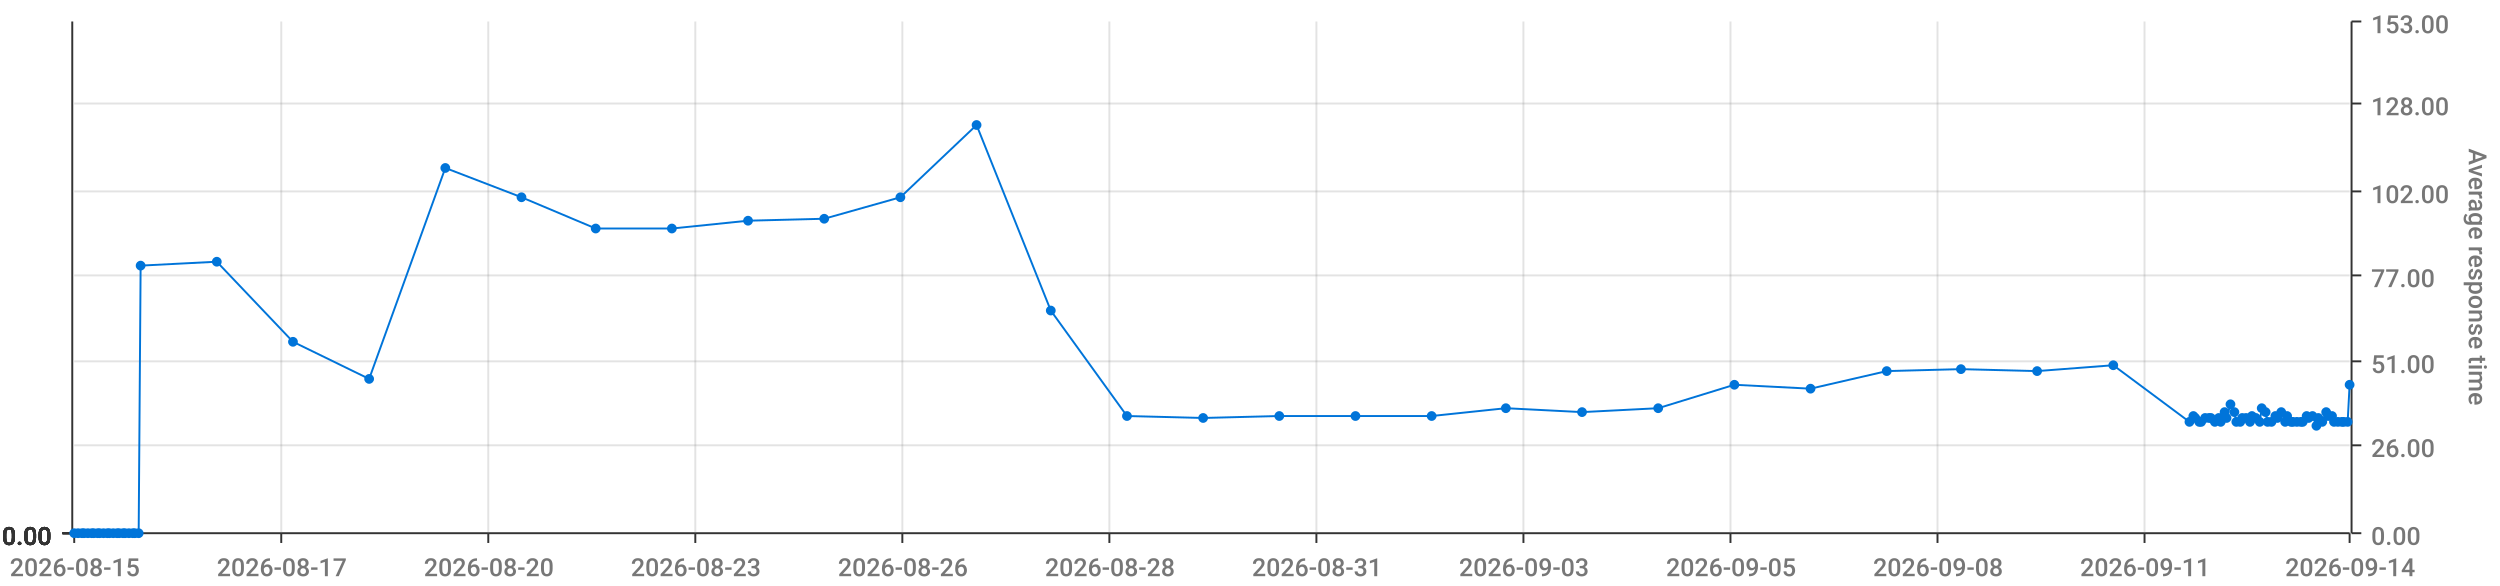
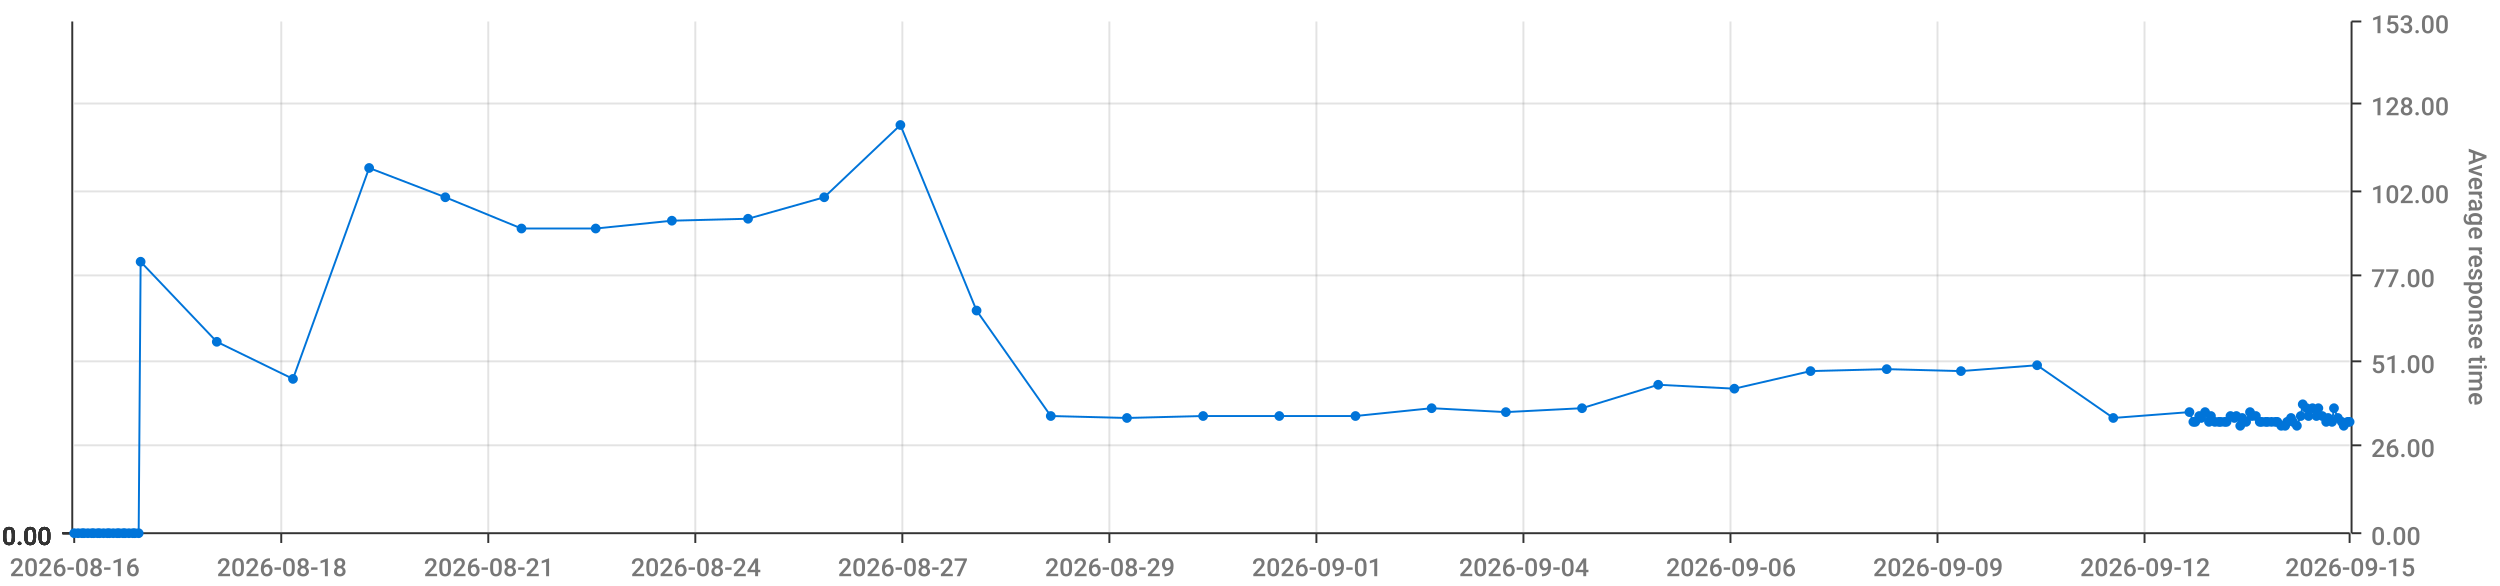
<svg xmlns="http://www.w3.org/2000/svg" viewBox="0 0 1280 300">
  <path d="M 0 0 L 1280 0 L 1280 300 L 0 300 L 0 0" style="stroke-width:0;stroke:rgba(255,255,255,1.0);fill:rgba(255,255,255,0.0)" />
  <path d="M 38 11 L 1203 11 L 1203 273 L 38 273 L 38 11" style="stroke-width:0;stroke:rgba(255,255,255,1.0);fill:rgba(255,255,255,0.0)" />
  <path d="M 38 273 L 1203 273" style="stroke-width:1;stroke:rgba(51,51,51,1.0);fill:rgba(255,255,255,0.0)" />
  <path d="M 38 273 L 38 278" style="stroke-width:1;stroke:rgba(51,51,51,1.0);fill:rgba(255,255,255,0.0)" />
-   <text x="5" y="295" style="stroke-width:0;stroke:none;fill:rgba(119,119,119,1.0);font-size:12.8px;font-family:'Roboto Medium',sans-serif">2026-08-15</text>
+   <text x="5" y="295" style="stroke-width:0;stroke:none;fill:rgba(119,119,119,1.0);font-size:12.8px;font-family:'Roboto Medium',sans-serif">2026-08-16</text>
  <path d="M 144 273 L 144 278" style="stroke-width:1;stroke:rgba(51,51,51,1.0);fill:rgba(255,255,255,0.0)" />
-   <text x="111" y="295" style="stroke-width:0;stroke:none;fill:rgba(119,119,119,1.0);font-size:12.8px;font-family:'Roboto Medium',sans-serif">2026-08-17</text>
+   <text x="111" y="295" style="stroke-width:0;stroke:none;fill:rgba(119,119,119,1.0);font-size:12.8px;font-family:'Roboto Medium',sans-serif">2026-08-18</text>
  <path d="M 250 273 L 250 278" style="stroke-width:1;stroke:rgba(51,51,51,1.0);fill:rgba(255,255,255,0.0)" />
-   <text x="217" y="295" style="stroke-width:0;stroke:none;fill:rgba(119,119,119,1.0);font-size:12.8px;font-family:'Roboto Medium',sans-serif">2026-08-20</text>
+   <text x="217" y="295" style="stroke-width:0;stroke:none;fill:rgba(119,119,119,1.0);font-size:12.8px;font-family:'Roboto Medium',sans-serif">2026-08-21</text>
  <path d="M 356 273 L 356 278" style="stroke-width:1;stroke:rgba(51,51,51,1.0);fill:rgba(255,255,255,0.0)" />
-   <text x="323" y="295" style="stroke-width:0;stroke:none;fill:rgba(119,119,119,1.0);font-size:12.8px;font-family:'Roboto Medium',sans-serif">2026-08-23</text>
+   <text x="323" y="295" style="stroke-width:0;stroke:none;fill:rgba(119,119,119,1.0);font-size:12.8px;font-family:'Roboto Medium',sans-serif">2026-08-24</text>
  <path d="M 462 273 L 462 278" style="stroke-width:1;stroke:rgba(51,51,51,1.0);fill:rgba(255,255,255,0.0)" />
-   <text x="429" y="295" style="stroke-width:0;stroke:none;fill:rgba(119,119,119,1.0);font-size:12.8px;font-family:'Roboto Medium',sans-serif">2026-08-26</text>
+   <text x="429" y="295" style="stroke-width:0;stroke:none;fill:rgba(119,119,119,1.0);font-size:12.8px;font-family:'Roboto Medium',sans-serif">2026-08-27</text>
  <path d="M 568 273 L 568 278" style="stroke-width:1;stroke:rgba(51,51,51,1.0);fill:rgba(255,255,255,0.0)" />
-   <text x="535" y="295" style="stroke-width:0;stroke:none;fill:rgba(119,119,119,1.0);font-size:12.8px;font-family:'Roboto Medium',sans-serif">2026-08-28</text>
+   <text x="535" y="295" style="stroke-width:0;stroke:none;fill:rgba(119,119,119,1.0);font-size:12.8px;font-family:'Roboto Medium',sans-serif">2026-08-29</text>
  <path d="M 674 273 L 674 278" style="stroke-width:1;stroke:rgba(51,51,51,1.0);fill:rgba(255,255,255,0.0)" />
-   <text x="641" y="295" style="stroke-width:0;stroke:none;fill:rgba(119,119,119,1.0);font-size:12.8px;font-family:'Roboto Medium',sans-serif">2026-08-31</text>
+   <text x="641" y="295" style="stroke-width:0;stroke:none;fill:rgba(119,119,119,1.0);font-size:12.8px;font-family:'Roboto Medium',sans-serif">2026-09-01</text>
  <path d="M 780 273 L 780 278" style="stroke-width:1;stroke:rgba(51,51,51,1.0);fill:rgba(255,255,255,0.0)" />
-   <text x="747" y="295" style="stroke-width:0;stroke:none;fill:rgba(119,119,119,1.0);font-size:12.8px;font-family:'Roboto Medium',sans-serif">2026-09-03</text>
+   <text x="747" y="295" style="stroke-width:0;stroke:none;fill:rgba(119,119,119,1.0);font-size:12.8px;font-family:'Roboto Medium',sans-serif">2026-09-04</text>
  <path d="M 886 273 L 886 278" style="stroke-width:1;stroke:rgba(51,51,51,1.0);fill:rgba(255,255,255,0.0)" />
-   <text x="853" y="295" style="stroke-width:0;stroke:none;fill:rgba(119,119,119,1.0);font-size:12.8px;font-family:'Roboto Medium',sans-serif">2026-09-05</text>
+   <text x="853" y="295" style="stroke-width:0;stroke:none;fill:rgba(119,119,119,1.0);font-size:12.8px;font-family:'Roboto Medium',sans-serif">2026-09-06</text>
  <path d="M 992 273 L 992 278" style="stroke-width:1;stroke:rgba(51,51,51,1.0);fill:rgba(255,255,255,0.0)" />
-   <text x="959" y="295" style="stroke-width:0;stroke:none;fill:rgba(119,119,119,1.0);font-size:12.8px;font-family:'Roboto Medium',sans-serif">2026-09-08</text>
+   <text x="959" y="295" style="stroke-width:0;stroke:none;fill:rgba(119,119,119,1.0);font-size:12.8px;font-family:'Roboto Medium',sans-serif">2026-09-09</text>
  <path d="M 1098 273 L 1098 278" style="stroke-width:1;stroke:rgba(51,51,51,1.0);fill:rgba(255,255,255,0.0)" />
-   <text x="1065" y="295" style="stroke-width:0;stroke:none;fill:rgba(119,119,119,1.0);font-size:12.8px;font-family:'Roboto Medium',sans-serif">2026-09-11</text>
+   <text x="1065" y="295" style="stroke-width:0;stroke:none;fill:rgba(119,119,119,1.0);font-size:12.8px;font-family:'Roboto Medium',sans-serif">2026-09-12</text>
  <path d="M 1203 273 L 1203 278" style="stroke-width:1;stroke:rgba(51,51,51,1.0);fill:rgba(255,255,255,0.0)" />
-   <text x="1170" y="295" style="stroke-width:0;stroke:none;fill:rgba(119,119,119,1.0);font-size:12.8px;font-family:'Roboto Medium',sans-serif">2026-09-14</text>
+   <text x="1170" y="295" style="stroke-width:0;stroke:none;fill:rgba(119,119,119,1.0);font-size:12.8px;font-family:'Roboto Medium',sans-serif">2026-09-15</text>
  <path d="M 144 273 L 144 11" style="stroke-width:1;stroke:rgba(119,119,119,0.2);fill:none" />
  <path d="M 250 273 L 250 11" style="stroke-width:1;stroke:rgba(119,119,119,0.2);fill:none" />
  <path d="M 356 273 L 356 11" style="stroke-width:1;stroke:rgba(119,119,119,0.2);fill:none" />
  <path d="M 462 273 L 462 11" style="stroke-width:1;stroke:rgba(119,119,119,0.2);fill:none" />
  <path d="M 568 273 L 568 11" style="stroke-width:1;stroke:rgba(119,119,119,0.2);fill:none" />
  <path d="M 674 273 L 674 11" style="stroke-width:1;stroke:rgba(119,119,119,0.2);fill:none" />
  <path d="M 780 273 L 780 11" style="stroke-width:1;stroke:rgba(119,119,119,0.2);fill:none" />
  <path d="M 886 273 L 886 11" style="stroke-width:1;stroke:rgba(119,119,119,0.2);fill:none" />
  <path d="M 992 273 L 992 11" style="stroke-width:1;stroke:rgba(119,119,119,0.2);fill:none" />
  <path d="M 1098 273 L 1098 11" style="stroke-width:1;stroke:rgba(119,119,119,0.2);fill:none" />
  <path d="M 1204 273 L 1204 11" style="stroke-width:1;stroke:rgba(51,51,51,1.0);fill:rgba(255,255,255,0.0)" />
  <path d="M 1204 273 L 1209 273" style="stroke-width:1;stroke:rgba(51,51,51,1.0);fill:rgba(255,255,255,0.0)" />
  <text x="1214" y="279" style="stroke-width:0;stroke:none;fill:rgba(119,119,119,1.0);font-size:12.8px;font-family:'Roboto Medium',sans-serif">0.00</text>
  <path d="M 1204 228 L 1209 228" style="stroke-width:1;stroke:rgba(51,51,51,1.0);fill:rgba(255,255,255,0.0)" />
  <text x="1214" y="234" style="stroke-width:0;stroke:none;fill:rgba(119,119,119,1.0);font-size:12.8px;font-family:'Roboto Medium',sans-serif">26.00</text>
  <path d="M 1204 185 L 1209 185" style="stroke-width:1;stroke:rgba(51,51,51,1.0);fill:rgba(255,255,255,0.0)" />
  <text x="1214" y="191" style="stroke-width:0;stroke:none;fill:rgba(119,119,119,1.0);font-size:12.8px;font-family:'Roboto Medium',sans-serif">51.00</text>
  <path d="M 1204 141 L 1209 141" style="stroke-width:1;stroke:rgba(51,51,51,1.0);fill:rgba(255,255,255,0.0)" />
  <text x="1214" y="147" style="stroke-width:0;stroke:none;fill:rgba(119,119,119,1.0);font-size:12.8px;font-family:'Roboto Medium',sans-serif">77.00</text>
  <path d="M 1204 98 L 1209 98" style="stroke-width:1;stroke:rgba(51,51,51,1.0);fill:rgba(255,255,255,0.0)" />
  <text x="1214" y="104" style="stroke-width:0;stroke:none;fill:rgba(119,119,119,1.0);font-size:12.8px;font-family:'Roboto Medium',sans-serif">102.00</text>
  <path d="M 1204 53 L 1209 53" style="stroke-width:1;stroke:rgba(51,51,51,1.0);fill:rgba(255,255,255,0.0)" />
  <text x="1214" y="59" style="stroke-width:0;stroke:none;fill:rgba(119,119,119,1.0);font-size:12.8px;font-family:'Roboto Medium',sans-serif">128.00</text>
  <path d="M 1204 11 L 1209 11" style="stroke-width:1;stroke:rgba(51,51,51,1.0);fill:rgba(255,255,255,0.0)" />
  <text x="1214" y="17" style="stroke-width:0;stroke:none;fill:rgba(119,119,119,1.0);font-size:12.8px;font-family:'Roboto Medium',sans-serif">153.00</text>
  <text x="1264" y="76" style="stroke-width:0;stroke:none;fill:rgba(119,119,119,1.0);font-size:12.8px;font-family:'Roboto Medium',sans-serif" transform="rotate(90.00,1264,76)">Average response time</text>
  <path d="M 38 273 L 1203 273" style="stroke-width:0;stroke:rgba(255,255,255,0.0);fill:none" />
  <path d="M 38 228 L 1203 228" style="stroke-width:1;stroke:rgba(119,119,119,0.2);fill:none" />
  <path d="M 38 185 L 1203 185" style="stroke-width:1;stroke:rgba(119,119,119,0.2);fill:none" />
  <path d="M 38 141 L 1203 141" style="stroke-width:1;stroke:rgba(119,119,119,0.2);fill:none" />
  <path d="M 38 98 L 1203 98" style="stroke-width:1;stroke:rgba(119,119,119,0.2);fill:none" />
  <path d="M 38 53 L 1203 53" style="stroke-width:1;stroke:rgba(119,119,119,0.2);fill:none" />
  <path d="M 37 273 L 37 11" style="stroke-width:1;stroke:rgba(51,51,51,1.0);fill:rgba(255,255,255,0.0)" />
  <path d="M 37 273 L 32 273" style="stroke-width:1;stroke:rgba(51,51,51,1.0);fill:rgba(255,255,255,0.0)" />
  <text x="1" y="279" style="stroke-width:0;stroke:none;fill:rgba(51,51,51,1.0);font-size:12.8px;font-family:'Roboto Medium',sans-serif">0.00</text>
  <path d="M 37 273 L 32 273" style="stroke-width:1;stroke:rgba(51,51,51,1.0);fill:rgba(255,255,255,0.0)" />
  <text x="1" y="279" style="stroke-width:0;stroke:none;fill:rgba(51,51,51,1.0);font-size:12.8px;font-family:'Roboto Medium',sans-serif">0.00</text>
  <path d="M 37 273 L 32 273" style="stroke-width:1;stroke:rgba(51,51,51,1.0);fill:rgba(255,255,255,0.0)" />
  <text x="1" y="279" style="stroke-width:0;stroke:none;fill:rgba(51,51,51,1.0);font-size:12.8px;font-family:'Roboto Medium',sans-serif">0.00</text>
  <path d="M 37 273 L 32 273" style="stroke-width:1;stroke:rgba(51,51,51,1.0);fill:rgba(255,255,255,0.0)" />
  <text x="1" y="279" style="stroke-width:0;stroke:none;fill:rgba(51,51,51,1.0);font-size:12.8px;font-family:'Roboto Medium',sans-serif">0.00</text>
  <path d="M 37 273 L 32 273" style="stroke-width:1;stroke:rgba(51,51,51,1.0);fill:rgba(255,255,255,0.0)" />
  <text x="1" y="279" style="stroke-width:0;stroke:none;fill:rgba(51,51,51,1.0);font-size:12.8px;font-family:'Roboto Medium',sans-serif">0.00</text>
  <path d="M 37 273 L 32 273" style="stroke-width:1;stroke:rgba(51,51,51,1.0);fill:rgba(255,255,255,0.0)" />
  <text x="1" y="279" style="stroke-width:0;stroke:none;fill:rgba(51,51,51,1.0);font-size:12.8px;font-family:'Roboto Medium',sans-serif">0.00</text>
  <path d="M 37 273 L 32 273" style="stroke-width:1;stroke:rgba(51,51,51,1.0);fill:rgba(255,255,255,0.0)" />
  <text x="1" y="279" style="stroke-width:0;stroke:none;fill:rgba(51,51,51,1.0);font-size:12.8px;font-family:'Roboto Medium',sans-serif">0.00</text>
  <path d="M 38 273 L 1203 273" style="stroke-width:0;stroke:rgba(255,255,255,0.0);fill:none" />
  <path d="M 38 273 L 1203 273" style="stroke-width:0;stroke:rgba(255,255,255,0.0);fill:none" />
  <path d="M 38 273 L 1203 273" style="stroke-width:0;stroke:rgba(255,255,255,0.0);fill:none" />
  <path d="M 38 273 L 1203 273" style="stroke-width:0;stroke:rgba(255,255,255,0.0);fill:none" />
  <path d="M 38 273 L 1203 273" style="stroke-width:0;stroke:rgba(255,255,255,0.0);fill:none" />
  <path d="M 38 273 L 1203 273" style="stroke-width:0;stroke:rgba(255,255,255,0.0);fill:none" />
-   <path d="M 38 273 L 40 273 L 42 273 L 43 273 L 45 273 L 47 273 L 48 273 L 50 273 L 51 273 L 53 273 L 55 273 L 56 273 L 58 273 L 60 273 L 61 273 L 63 273 L 64 273 L 66 273 L 68 273 L 69 273 L 71 273 L 72 136 L 111 134 L 150 175 L 189 194 L 228 86 L 267 101 L 305 117 L 344 117 L 383 113 L 422 112 L 461 101 L 500 64 L 538 159 L 577 213 L 616 214 L 655 213 L 694 213 L 733 213 L 771 209 L 810 211 L 849 209 L 888 197 L 927 199 L 966 190 L 1004 189 L 1043 190 L 1082 187 L 1121 216 L 1123 213 L 1124 214 L 1126 216 L 1127 216 L 1129 214 L 1131 214 L 1132 214 L 1134 216 L 1136 214 L 1137 216 L 1139 211 L 1140 214 L 1142 207 L 1144 211 L 1145 216 L 1147 216 L 1148 214 L 1150 214 L 1152 216 L 1153 213 L 1155 214 L 1157 216 L 1158 209 L 1160 211 L 1161 216 L 1163 216 L 1165 213 L 1166 214 L 1168 211 L 1170 216 L 1171 213 L 1173 216 L 1174 216 L 1176 216 L 1178 216 L 1179 216 L 1181 213 L 1182 214 L 1184 213 L 1186 218 L 1187 214 L 1189 216 L 1191 211 L 1192 213 L 1194 213 L 1195 216 L 1197 216 L 1199 216 L 1200 216 L 1202 216 L 1203 197" style="stroke-width:1;stroke:rgba(0,116,217,1.0);fill:rgba(255,255,255,0.0)" />
+   <path d="M 38 273 L 40 273 L 42 273 L 43 273 L 45 273 L 47 273 L 48 273 L 50 273 L 51 273 L 53 273 L 55 273 L 56 273 L 58 273 L 60 273 L 61 273 L 63 273 L 64 273 L 66 273 L 68 273 L 69 273 L 71 273 L 72 134 L 111 175 L 150 194 L 189 86 L 228 101 L 267 117 L 305 117 L 344 113 L 383 112 L 422 101 L 461 64 L 500 159 L 538 213 L 577 214 L 616 213 L 655 213 L 694 213 L 733 209 L 771 211 L 810 209 L 849 197 L 888 199 L 927 190 L 966 189 L 1004 190 L 1043 187 L 1082 214 L 1121 211 L 1123 216 L 1124 216 L 1126 213 L 1127 214 L 1129 211 L 1131 216 L 1132 213 L 1134 216 L 1136 216 L 1137 216 L 1139 216 L 1140 216 L 1142 213 L 1144 214 L 1145 213 L 1147 218 L 1148 214 L 1150 216 L 1152 211 L 1153 213 L 1155 213 L 1157 216 L 1158 216 L 1160 216 L 1161 216 L 1163 216 L 1165 216 L 1166 216 L 1168 218 L 1170 218 L 1171 216 L 1173 214 L 1174 216 L 1176 218 L 1178 213 L 1179 207 L 1181 209 L 1182 213 L 1184 209 L 1186 213 L 1187 209 L 1189 213 L 1191 216 L 1192 214 L 1194 216 L 1195 209 L 1197 214 L 1199 216 L 1200 218 L 1202 216 L 1203 216" style="stroke-width:1;stroke:rgba(0,116,217,1.0);fill:rgba(255,255,255,0.0)" />
  <circle cx="38" cy="273" r="2" style="stroke-width:1;stroke:rgba(0,116,217,1.0);fill:rgba(0,116,217,1.0)" />
  <path d="" style="stroke-width:1;stroke:rgba(0,116,217,1.0);fill:rgba(0,116,217,1.0)" />
  <circle cx="40" cy="273" r="2" style="stroke-width:1;stroke:rgba(0,116,217,1.0);fill:rgba(0,116,217,1.0)" />
  <path d="" style="stroke-width:1;stroke:rgba(0,116,217,1.0);fill:rgba(0,116,217,1.0)" />
  <circle cx="42" cy="273" r="2" style="stroke-width:1;stroke:rgba(0,116,217,1.0);fill:rgba(0,116,217,1.0)" />
  <path d="" style="stroke-width:1;stroke:rgba(0,116,217,1.0);fill:rgba(0,116,217,1.0)" />
  <circle cx="43" cy="273" r="2" style="stroke-width:1;stroke:rgba(0,116,217,1.0);fill:rgba(0,116,217,1.0)" />
  <path d="" style="stroke-width:1;stroke:rgba(0,116,217,1.0);fill:rgba(0,116,217,1.0)" />
  <circle cx="45" cy="273" r="2" style="stroke-width:1;stroke:rgba(0,116,217,1.0);fill:rgba(0,116,217,1.0)" />
  <path d="" style="stroke-width:1;stroke:rgba(0,116,217,1.0);fill:rgba(0,116,217,1.0)" />
  <circle cx="47" cy="273" r="2" style="stroke-width:1;stroke:rgba(0,116,217,1.0);fill:rgba(0,116,217,1.0)" />
  <path d="" style="stroke-width:1;stroke:rgba(0,116,217,1.0);fill:rgba(0,116,217,1.0)" />
  <circle cx="48" cy="273" r="2" style="stroke-width:1;stroke:rgba(0,116,217,1.0);fill:rgba(0,116,217,1.0)" />
  <path d="" style="stroke-width:1;stroke:rgba(0,116,217,1.0);fill:rgba(0,116,217,1.0)" />
  <circle cx="50" cy="273" r="2" style="stroke-width:1;stroke:rgba(0,116,217,1.0);fill:rgba(0,116,217,1.0)" />
  <path d="" style="stroke-width:1;stroke:rgba(0,116,217,1.0);fill:rgba(0,116,217,1.0)" />
  <circle cx="51" cy="273" r="2" style="stroke-width:1;stroke:rgba(0,116,217,1.0);fill:rgba(0,116,217,1.0)" />
  <path d="" style="stroke-width:1;stroke:rgba(0,116,217,1.0);fill:rgba(0,116,217,1.0)" />
  <circle cx="53" cy="273" r="2" style="stroke-width:1;stroke:rgba(0,116,217,1.0);fill:rgba(0,116,217,1.0)" />
  <path d="" style="stroke-width:1;stroke:rgba(0,116,217,1.0);fill:rgba(0,116,217,1.0)" />
  <circle cx="55" cy="273" r="2" style="stroke-width:1;stroke:rgba(0,116,217,1.0);fill:rgba(0,116,217,1.0)" />
  <path d="" style="stroke-width:1;stroke:rgba(0,116,217,1.0);fill:rgba(0,116,217,1.0)" />
  <circle cx="56" cy="273" r="2" style="stroke-width:1;stroke:rgba(0,116,217,1.0);fill:rgba(0,116,217,1.0)" />
  <path d="" style="stroke-width:1;stroke:rgba(0,116,217,1.0);fill:rgba(0,116,217,1.0)" />
  <circle cx="58" cy="273" r="2" style="stroke-width:1;stroke:rgba(0,116,217,1.0);fill:rgba(0,116,217,1.0)" />
  <path d="" style="stroke-width:1;stroke:rgba(0,116,217,1.0);fill:rgba(0,116,217,1.0)" />
  <circle cx="60" cy="273" r="2" style="stroke-width:1;stroke:rgba(0,116,217,1.0);fill:rgba(0,116,217,1.0)" />
  <path d="" style="stroke-width:1;stroke:rgba(0,116,217,1.0);fill:rgba(0,116,217,1.0)" />
  <circle cx="61" cy="273" r="2" style="stroke-width:1;stroke:rgba(0,116,217,1.0);fill:rgba(0,116,217,1.0)" />
  <path d="" style="stroke-width:1;stroke:rgba(0,116,217,1.0);fill:rgba(0,116,217,1.0)" />
  <circle cx="63" cy="273" r="2" style="stroke-width:1;stroke:rgba(0,116,217,1.0);fill:rgba(0,116,217,1.0)" />
  <path d="" style="stroke-width:1;stroke:rgba(0,116,217,1.0);fill:rgba(0,116,217,1.0)" />
  <circle cx="64" cy="273" r="2" style="stroke-width:1;stroke:rgba(0,116,217,1.0);fill:rgba(0,116,217,1.0)" />
  <path d="" style="stroke-width:1;stroke:rgba(0,116,217,1.0);fill:rgba(0,116,217,1.0)" />
  <circle cx="66" cy="273" r="2" style="stroke-width:1;stroke:rgba(0,116,217,1.0);fill:rgba(0,116,217,1.0)" />
  <path d="" style="stroke-width:1;stroke:rgba(0,116,217,1.0);fill:rgba(0,116,217,1.0)" />
  <circle cx="68" cy="273" r="2" style="stroke-width:1;stroke:rgba(0,116,217,1.0);fill:rgba(0,116,217,1.0)" />
  <path d="" style="stroke-width:1;stroke:rgba(0,116,217,1.0);fill:rgba(0,116,217,1.0)" />
  <circle cx="69" cy="273" r="2" style="stroke-width:1;stroke:rgba(0,116,217,1.0);fill:rgba(0,116,217,1.0)" />
  <path d="" style="stroke-width:1;stroke:rgba(0,116,217,1.0);fill:rgba(0,116,217,1.0)" />
  <circle cx="71" cy="273" r="2" style="stroke-width:1;stroke:rgba(0,116,217,1.0);fill:rgba(0,116,217,1.0)" />
  <path d="" style="stroke-width:1;stroke:rgba(0,116,217,1.0);fill:rgba(0,116,217,1.0)" />
-   <circle cx="72" cy="136" r="2" style="stroke-width:1;stroke:rgba(0,116,217,1.0);fill:rgba(0,116,217,1.0)" />
-   <path d="" style="stroke-width:1;stroke:rgba(0,116,217,1.0);fill:rgba(0,116,217,1.0)" />
-   <circle cx="111" cy="134" r="2" style="stroke-width:1;stroke:rgba(0,116,217,1.0);fill:rgba(0,116,217,1.0)" />
-   <path d="" style="stroke-width:1;stroke:rgba(0,116,217,1.0);fill:rgba(0,116,217,1.0)" />
-   <circle cx="150" cy="175" r="2" style="stroke-width:1;stroke:rgba(0,116,217,1.0);fill:rgba(0,116,217,1.0)" />
-   <path d="" style="stroke-width:1;stroke:rgba(0,116,217,1.0);fill:rgba(0,116,217,1.0)" />
-   <circle cx="189" cy="194" r="2" style="stroke-width:1;stroke:rgba(0,116,217,1.0);fill:rgba(0,116,217,1.0)" />
-   <path d="" style="stroke-width:1;stroke:rgba(0,116,217,1.0);fill:rgba(0,116,217,1.0)" />
-   <circle cx="228" cy="86" r="2" style="stroke-width:1;stroke:rgba(0,116,217,1.0);fill:rgba(0,116,217,1.0)" />
-   <path d="" style="stroke-width:1;stroke:rgba(0,116,217,1.0);fill:rgba(0,116,217,1.0)" />
-   <circle cx="267" cy="101" r="2" style="stroke-width:1;stroke:rgba(0,116,217,1.0);fill:rgba(0,116,217,1.0)" />
+   <circle cx="72" cy="134" r="2" style="stroke-width:1;stroke:rgba(0,116,217,1.0);fill:rgba(0,116,217,1.0)" />
+   <path d="" style="stroke-width:1;stroke:rgba(0,116,217,1.0);fill:rgba(0,116,217,1.0)" />
+   <circle cx="111" cy="175" r="2" style="stroke-width:1;stroke:rgba(0,116,217,1.0);fill:rgba(0,116,217,1.0)" />
+   <path d="" style="stroke-width:1;stroke:rgba(0,116,217,1.0);fill:rgba(0,116,217,1.0)" />
+   <circle cx="150" cy="194" r="2" style="stroke-width:1;stroke:rgba(0,116,217,1.0);fill:rgba(0,116,217,1.0)" />
+   <path d="" style="stroke-width:1;stroke:rgba(0,116,217,1.0);fill:rgba(0,116,217,1.0)" />
+   <circle cx="189" cy="86" r="2" style="stroke-width:1;stroke:rgba(0,116,217,1.0);fill:rgba(0,116,217,1.0)" />
+   <path d="" style="stroke-width:1;stroke:rgba(0,116,217,1.0);fill:rgba(0,116,217,1.0)" />
+   <circle cx="228" cy="101" r="2" style="stroke-width:1;stroke:rgba(0,116,217,1.0);fill:rgba(0,116,217,1.0)" />
+   <path d="" style="stroke-width:1;stroke:rgba(0,116,217,1.0);fill:rgba(0,116,217,1.0)" />
+   <circle cx="267" cy="117" r="2" style="stroke-width:1;stroke:rgba(0,116,217,1.0);fill:rgba(0,116,217,1.0)" />
  <path d="" style="stroke-width:1;stroke:rgba(0,116,217,1.0);fill:rgba(0,116,217,1.0)" />
  <circle cx="305" cy="117" r="2" style="stroke-width:1;stroke:rgba(0,116,217,1.0);fill:rgba(0,116,217,1.0)" />
  <path d="" style="stroke-width:1;stroke:rgba(0,116,217,1.0);fill:rgba(0,116,217,1.0)" />
-   <circle cx="344" cy="117" r="2" style="stroke-width:1;stroke:rgba(0,116,217,1.0);fill:rgba(0,116,217,1.0)" />
-   <path d="" style="stroke-width:1;stroke:rgba(0,116,217,1.0);fill:rgba(0,116,217,1.0)" />
-   <circle cx="383" cy="113" r="2" style="stroke-width:1;stroke:rgba(0,116,217,1.0);fill:rgba(0,116,217,1.0)" />
-   <path d="" style="stroke-width:1;stroke:rgba(0,116,217,1.0);fill:rgba(0,116,217,1.0)" />
-   <circle cx="422" cy="112" r="2" style="stroke-width:1;stroke:rgba(0,116,217,1.0);fill:rgba(0,116,217,1.0)" />
-   <path d="" style="stroke-width:1;stroke:rgba(0,116,217,1.0);fill:rgba(0,116,217,1.0)" />
-   <circle cx="461" cy="101" r="2" style="stroke-width:1;stroke:rgba(0,116,217,1.0);fill:rgba(0,116,217,1.0)" />
-   <path d="" style="stroke-width:1;stroke:rgba(0,116,217,1.0);fill:rgba(0,116,217,1.0)" />
-   <circle cx="500" cy="64" r="2" style="stroke-width:1;stroke:rgba(0,116,217,1.0);fill:rgba(0,116,217,1.0)" />
-   <path d="" style="stroke-width:1;stroke:rgba(0,116,217,1.0);fill:rgba(0,116,217,1.0)" />
-   <circle cx="538" cy="159" r="2" style="stroke-width:1;stroke:rgba(0,116,217,1.0);fill:rgba(0,116,217,1.0)" />
-   <path d="" style="stroke-width:1;stroke:rgba(0,116,217,1.0);fill:rgba(0,116,217,1.0)" />
-   <circle cx="577" cy="213" r="2" style="stroke-width:1;stroke:rgba(0,116,217,1.0);fill:rgba(0,116,217,1.0)" />
-   <path d="" style="stroke-width:1;stroke:rgba(0,116,217,1.0);fill:rgba(0,116,217,1.0)" />
-   <circle cx="616" cy="214" r="2" style="stroke-width:1;stroke:rgba(0,116,217,1.0);fill:rgba(0,116,217,1.0)" />
+   <circle cx="344" cy="113" r="2" style="stroke-width:1;stroke:rgba(0,116,217,1.0);fill:rgba(0,116,217,1.0)" />
+   <path d="" style="stroke-width:1;stroke:rgba(0,116,217,1.0);fill:rgba(0,116,217,1.0)" />
+   <circle cx="383" cy="112" r="2" style="stroke-width:1;stroke:rgba(0,116,217,1.0);fill:rgba(0,116,217,1.0)" />
+   <path d="" style="stroke-width:1;stroke:rgba(0,116,217,1.0);fill:rgba(0,116,217,1.0)" />
+   <circle cx="422" cy="101" r="2" style="stroke-width:1;stroke:rgba(0,116,217,1.0);fill:rgba(0,116,217,1.0)" />
+   <path d="" style="stroke-width:1;stroke:rgba(0,116,217,1.0);fill:rgba(0,116,217,1.0)" />
+   <circle cx="461" cy="64" r="2" style="stroke-width:1;stroke:rgba(0,116,217,1.0);fill:rgba(0,116,217,1.0)" />
+   <path d="" style="stroke-width:1;stroke:rgba(0,116,217,1.0);fill:rgba(0,116,217,1.0)" />
+   <circle cx="500" cy="159" r="2" style="stroke-width:1;stroke:rgba(0,116,217,1.0);fill:rgba(0,116,217,1.0)" />
+   <path d="" style="stroke-width:1;stroke:rgba(0,116,217,1.0);fill:rgba(0,116,217,1.0)" />
+   <circle cx="538" cy="213" r="2" style="stroke-width:1;stroke:rgba(0,116,217,1.0);fill:rgba(0,116,217,1.0)" />
+   <path d="" style="stroke-width:1;stroke:rgba(0,116,217,1.0);fill:rgba(0,116,217,1.0)" />
+   <circle cx="577" cy="214" r="2" style="stroke-width:1;stroke:rgba(0,116,217,1.0);fill:rgba(0,116,217,1.0)" />
+   <path d="" style="stroke-width:1;stroke:rgba(0,116,217,1.0);fill:rgba(0,116,217,1.0)" />
+   <circle cx="616" cy="213" r="2" style="stroke-width:1;stroke:rgba(0,116,217,1.0);fill:rgba(0,116,217,1.0)" />
  <path d="" style="stroke-width:1;stroke:rgba(0,116,217,1.0);fill:rgba(0,116,217,1.0)" />
  <circle cx="655" cy="213" r="2" style="stroke-width:1;stroke:rgba(0,116,217,1.0);fill:rgba(0,116,217,1.0)" />
  <path d="" style="stroke-width:1;stroke:rgba(0,116,217,1.0);fill:rgba(0,116,217,1.0)" />
  <circle cx="694" cy="213" r="2" style="stroke-width:1;stroke:rgba(0,116,217,1.0);fill:rgba(0,116,217,1.0)" />
  <path d="" style="stroke-width:1;stroke:rgba(0,116,217,1.0);fill:rgba(0,116,217,1.0)" />
-   <circle cx="733" cy="213" r="2" style="stroke-width:1;stroke:rgba(0,116,217,1.0);fill:rgba(0,116,217,1.0)" />
-   <path d="" style="stroke-width:1;stroke:rgba(0,116,217,1.0);fill:rgba(0,116,217,1.0)" />
-   <circle cx="771" cy="209" r="2" style="stroke-width:1;stroke:rgba(0,116,217,1.0);fill:rgba(0,116,217,1.0)" />
-   <path d="" style="stroke-width:1;stroke:rgba(0,116,217,1.0);fill:rgba(0,116,217,1.0)" />
-   <circle cx="810" cy="211" r="2" style="stroke-width:1;stroke:rgba(0,116,217,1.0);fill:rgba(0,116,217,1.0)" />
-   <path d="" style="stroke-width:1;stroke:rgba(0,116,217,1.0);fill:rgba(0,116,217,1.0)" />
-   <circle cx="849" cy="209" r="2" style="stroke-width:1;stroke:rgba(0,116,217,1.0);fill:rgba(0,116,217,1.0)" />
-   <path d="" style="stroke-width:1;stroke:rgba(0,116,217,1.0);fill:rgba(0,116,217,1.0)" />
-   <circle cx="888" cy="197" r="2" style="stroke-width:1;stroke:rgba(0,116,217,1.0);fill:rgba(0,116,217,1.0)" />
-   <path d="" style="stroke-width:1;stroke:rgba(0,116,217,1.0);fill:rgba(0,116,217,1.0)" />
-   <circle cx="927" cy="199" r="2" style="stroke-width:1;stroke:rgba(0,116,217,1.0);fill:rgba(0,116,217,1.0)" />
-   <path d="" style="stroke-width:1;stroke:rgba(0,116,217,1.0);fill:rgba(0,116,217,1.0)" />
-   <circle cx="966" cy="190" r="2" style="stroke-width:1;stroke:rgba(0,116,217,1.0);fill:rgba(0,116,217,1.0)" />
-   <path d="" style="stroke-width:1;stroke:rgba(0,116,217,1.0);fill:rgba(0,116,217,1.0)" />
-   <circle cx="1004" cy="189" r="2" style="stroke-width:1;stroke:rgba(0,116,217,1.0);fill:rgba(0,116,217,1.0)" />
-   <path d="" style="stroke-width:1;stroke:rgba(0,116,217,1.0);fill:rgba(0,116,217,1.0)" />
-   <circle cx="1043" cy="190" r="2" style="stroke-width:1;stroke:rgba(0,116,217,1.0);fill:rgba(0,116,217,1.0)" />
-   <path d="" style="stroke-width:1;stroke:rgba(0,116,217,1.0);fill:rgba(0,116,217,1.0)" />
-   <circle cx="1082" cy="187" r="2" style="stroke-width:1;stroke:rgba(0,116,217,1.0);fill:rgba(0,116,217,1.0)" />
-   <path d="" style="stroke-width:1;stroke:rgba(0,116,217,1.0);fill:rgba(0,116,217,1.0)" />
-   <circle cx="1121" cy="216" r="2" style="stroke-width:1;stroke:rgba(0,116,217,1.0);fill:rgba(0,116,217,1.0)" />
-   <path d="" style="stroke-width:1;stroke:rgba(0,116,217,1.0);fill:rgba(0,116,217,1.0)" />
-   <circle cx="1123" cy="213" r="2" style="stroke-width:1;stroke:rgba(0,116,217,1.0);fill:rgba(0,116,217,1.0)" />
-   <path d="" style="stroke-width:1;stroke:rgba(0,116,217,1.0);fill:rgba(0,116,217,1.0)" />
-   <circle cx="1124" cy="214" r="2" style="stroke-width:1;stroke:rgba(0,116,217,1.0);fill:rgba(0,116,217,1.0)" />
-   <path d="" style="stroke-width:1;stroke:rgba(0,116,217,1.0);fill:rgba(0,116,217,1.0)" />
-   <circle cx="1126" cy="216" r="2" style="stroke-width:1;stroke:rgba(0,116,217,1.0);fill:rgba(0,116,217,1.0)" />
-   <path d="" style="stroke-width:1;stroke:rgba(0,116,217,1.0);fill:rgba(0,116,217,1.0)" />
-   <circle cx="1127" cy="216" r="2" style="stroke-width:1;stroke:rgba(0,116,217,1.0);fill:rgba(0,116,217,1.0)" />
-   <path d="" style="stroke-width:1;stroke:rgba(0,116,217,1.0);fill:rgba(0,116,217,1.0)" />
-   <circle cx="1129" cy="214" r="2" style="stroke-width:1;stroke:rgba(0,116,217,1.0);fill:rgba(0,116,217,1.0)" />
-   <path d="" style="stroke-width:1;stroke:rgba(0,116,217,1.0);fill:rgba(0,116,217,1.0)" />
-   <circle cx="1131" cy="214" r="2" style="stroke-width:1;stroke:rgba(0,116,217,1.0);fill:rgba(0,116,217,1.0)" />
-   <path d="" style="stroke-width:1;stroke:rgba(0,116,217,1.0);fill:rgba(0,116,217,1.0)" />
-   <circle cx="1132" cy="214" r="2" style="stroke-width:1;stroke:rgba(0,116,217,1.0);fill:rgba(0,116,217,1.0)" />
+   <circle cx="733" cy="209" r="2" style="stroke-width:1;stroke:rgba(0,116,217,1.0);fill:rgba(0,116,217,1.0)" />
+   <path d="" style="stroke-width:1;stroke:rgba(0,116,217,1.0);fill:rgba(0,116,217,1.0)" />
+   <circle cx="771" cy="211" r="2" style="stroke-width:1;stroke:rgba(0,116,217,1.0);fill:rgba(0,116,217,1.0)" />
+   <path d="" style="stroke-width:1;stroke:rgba(0,116,217,1.0);fill:rgba(0,116,217,1.0)" />
+   <circle cx="810" cy="209" r="2" style="stroke-width:1;stroke:rgba(0,116,217,1.0);fill:rgba(0,116,217,1.0)" />
+   <path d="" style="stroke-width:1;stroke:rgba(0,116,217,1.0);fill:rgba(0,116,217,1.0)" />
+   <circle cx="849" cy="197" r="2" style="stroke-width:1;stroke:rgba(0,116,217,1.0);fill:rgba(0,116,217,1.0)" />
+   <path d="" style="stroke-width:1;stroke:rgba(0,116,217,1.0);fill:rgba(0,116,217,1.0)" />
+   <circle cx="888" cy="199" r="2" style="stroke-width:1;stroke:rgba(0,116,217,1.0);fill:rgba(0,116,217,1.0)" />
+   <path d="" style="stroke-width:1;stroke:rgba(0,116,217,1.0);fill:rgba(0,116,217,1.0)" />
+   <circle cx="927" cy="190" r="2" style="stroke-width:1;stroke:rgba(0,116,217,1.0);fill:rgba(0,116,217,1.0)" />
+   <path d="" style="stroke-width:1;stroke:rgba(0,116,217,1.0);fill:rgba(0,116,217,1.0)" />
+   <circle cx="966" cy="189" r="2" style="stroke-width:1;stroke:rgba(0,116,217,1.0);fill:rgba(0,116,217,1.0)" />
+   <path d="" style="stroke-width:1;stroke:rgba(0,116,217,1.0);fill:rgba(0,116,217,1.0)" />
+   <circle cx="1004" cy="190" r="2" style="stroke-width:1;stroke:rgba(0,116,217,1.0);fill:rgba(0,116,217,1.0)" />
+   <path d="" style="stroke-width:1;stroke:rgba(0,116,217,1.0);fill:rgba(0,116,217,1.0)" />
+   <circle cx="1043" cy="187" r="2" style="stroke-width:1;stroke:rgba(0,116,217,1.0);fill:rgba(0,116,217,1.0)" />
+   <path d="" style="stroke-width:1;stroke:rgba(0,116,217,1.0);fill:rgba(0,116,217,1.0)" />
+   <circle cx="1082" cy="214" r="2" style="stroke-width:1;stroke:rgba(0,116,217,1.0);fill:rgba(0,116,217,1.0)" />
+   <path d="" style="stroke-width:1;stroke:rgba(0,116,217,1.0);fill:rgba(0,116,217,1.0)" />
+   <circle cx="1121" cy="211" r="2" style="stroke-width:1;stroke:rgba(0,116,217,1.0);fill:rgba(0,116,217,1.0)" />
+   <path d="" style="stroke-width:1;stroke:rgba(0,116,217,1.0);fill:rgba(0,116,217,1.0)" />
+   <circle cx="1123" cy="216" r="2" style="stroke-width:1;stroke:rgba(0,116,217,1.0);fill:rgba(0,116,217,1.0)" />
+   <path d="" style="stroke-width:1;stroke:rgba(0,116,217,1.0);fill:rgba(0,116,217,1.0)" />
+   <circle cx="1124" cy="216" r="2" style="stroke-width:1;stroke:rgba(0,116,217,1.0);fill:rgba(0,116,217,1.0)" />
+   <path d="" style="stroke-width:1;stroke:rgba(0,116,217,1.0);fill:rgba(0,116,217,1.0)" />
+   <circle cx="1126" cy="213" r="2" style="stroke-width:1;stroke:rgba(0,116,217,1.0);fill:rgba(0,116,217,1.0)" />
+   <path d="" style="stroke-width:1;stroke:rgba(0,116,217,1.0);fill:rgba(0,116,217,1.0)" />
+   <circle cx="1127" cy="214" r="2" style="stroke-width:1;stroke:rgba(0,116,217,1.0);fill:rgba(0,116,217,1.0)" />
+   <path d="" style="stroke-width:1;stroke:rgba(0,116,217,1.0);fill:rgba(0,116,217,1.0)" />
+   <circle cx="1129" cy="211" r="2" style="stroke-width:1;stroke:rgba(0,116,217,1.0);fill:rgba(0,116,217,1.0)" />
+   <path d="" style="stroke-width:1;stroke:rgba(0,116,217,1.0);fill:rgba(0,116,217,1.0)" />
+   <circle cx="1131" cy="216" r="2" style="stroke-width:1;stroke:rgba(0,116,217,1.0);fill:rgba(0,116,217,1.0)" />
+   <path d="" style="stroke-width:1;stroke:rgba(0,116,217,1.0);fill:rgba(0,116,217,1.0)" />
+   <circle cx="1132" cy="213" r="2" style="stroke-width:1;stroke:rgba(0,116,217,1.0);fill:rgba(0,116,217,1.0)" />
  <path d="" style="stroke-width:1;stroke:rgba(0,116,217,1.0);fill:rgba(0,116,217,1.0)" />
  <circle cx="1134" cy="216" r="2" style="stroke-width:1;stroke:rgba(0,116,217,1.0);fill:rgba(0,116,217,1.0)" />
  <path d="" style="stroke-width:1;stroke:rgba(0,116,217,1.0);fill:rgba(0,116,217,1.0)" />
-   <circle cx="1136" cy="214" r="2" style="stroke-width:1;stroke:rgba(0,116,217,1.0);fill:rgba(0,116,217,1.0)" />
+   <circle cx="1136" cy="216" r="2" style="stroke-width:1;stroke:rgba(0,116,217,1.0);fill:rgba(0,116,217,1.0)" />
  <path d="" style="stroke-width:1;stroke:rgba(0,116,217,1.0);fill:rgba(0,116,217,1.0)" />
  <circle cx="1137" cy="216" r="2" style="stroke-width:1;stroke:rgba(0,116,217,1.0);fill:rgba(0,116,217,1.0)" />
  <path d="" style="stroke-width:1;stroke:rgba(0,116,217,1.0);fill:rgba(0,116,217,1.0)" />
-   <circle cx="1139" cy="211" r="2" style="stroke-width:1;stroke:rgba(0,116,217,1.0);fill:rgba(0,116,217,1.0)" />
-   <path d="" style="stroke-width:1;stroke:rgba(0,116,217,1.0);fill:rgba(0,116,217,1.0)" />
-   <circle cx="1140" cy="214" r="2" style="stroke-width:1;stroke:rgba(0,116,217,1.0);fill:rgba(0,116,217,1.0)" />
-   <path d="" style="stroke-width:1;stroke:rgba(0,116,217,1.0);fill:rgba(0,116,217,1.0)" />
-   <circle cx="1142" cy="207" r="2" style="stroke-width:1;stroke:rgba(0,116,217,1.0);fill:rgba(0,116,217,1.0)" />
-   <path d="" style="stroke-width:1;stroke:rgba(0,116,217,1.0);fill:rgba(0,116,217,1.0)" />
-   <circle cx="1144" cy="211" r="2" style="stroke-width:1;stroke:rgba(0,116,217,1.0);fill:rgba(0,116,217,1.0)" />
-   <path d="" style="stroke-width:1;stroke:rgba(0,116,217,1.0);fill:rgba(0,116,217,1.0)" />
-   <circle cx="1145" cy="216" r="2" style="stroke-width:1;stroke:rgba(0,116,217,1.0);fill:rgba(0,116,217,1.0)" />
-   <path d="" style="stroke-width:1;stroke:rgba(0,116,217,1.0);fill:rgba(0,116,217,1.0)" />
-   <circle cx="1147" cy="216" r="2" style="stroke-width:1;stroke:rgba(0,116,217,1.0);fill:rgba(0,116,217,1.0)" />
+   <circle cx="1139" cy="216" r="2" style="stroke-width:1;stroke:rgba(0,116,217,1.0);fill:rgba(0,116,217,1.0)" />
+   <path d="" style="stroke-width:1;stroke:rgba(0,116,217,1.0);fill:rgba(0,116,217,1.0)" />
+   <circle cx="1140" cy="216" r="2" style="stroke-width:1;stroke:rgba(0,116,217,1.0);fill:rgba(0,116,217,1.0)" />
+   <path d="" style="stroke-width:1;stroke:rgba(0,116,217,1.0);fill:rgba(0,116,217,1.0)" />
+   <circle cx="1142" cy="213" r="2" style="stroke-width:1;stroke:rgba(0,116,217,1.0);fill:rgba(0,116,217,1.0)" />
+   <path d="" style="stroke-width:1;stroke:rgba(0,116,217,1.0);fill:rgba(0,116,217,1.0)" />
+   <circle cx="1144" cy="214" r="2" style="stroke-width:1;stroke:rgba(0,116,217,1.0);fill:rgba(0,116,217,1.0)" />
+   <path d="" style="stroke-width:1;stroke:rgba(0,116,217,1.0);fill:rgba(0,116,217,1.0)" />
+   <circle cx="1145" cy="213" r="2" style="stroke-width:1;stroke:rgba(0,116,217,1.0);fill:rgba(0,116,217,1.0)" />
+   <path d="" style="stroke-width:1;stroke:rgba(0,116,217,1.0);fill:rgba(0,116,217,1.0)" />
+   <circle cx="1147" cy="218" r="2" style="stroke-width:1;stroke:rgba(0,116,217,1.0);fill:rgba(0,116,217,1.0)" />
  <path d="" style="stroke-width:1;stroke:rgba(0,116,217,1.0);fill:rgba(0,116,217,1.0)" />
  <circle cx="1148" cy="214" r="2" style="stroke-width:1;stroke:rgba(0,116,217,1.0);fill:rgba(0,116,217,1.0)" />
  <path d="" style="stroke-width:1;stroke:rgba(0,116,217,1.0);fill:rgba(0,116,217,1.0)" />
-   <circle cx="1150" cy="214" r="2" style="stroke-width:1;stroke:rgba(0,116,217,1.0);fill:rgba(0,116,217,1.0)" />
-   <path d="" style="stroke-width:1;stroke:rgba(0,116,217,1.0);fill:rgba(0,116,217,1.0)" />
-   <circle cx="1152" cy="216" r="2" style="stroke-width:1;stroke:rgba(0,116,217,1.0);fill:rgba(0,116,217,1.0)" />
+   <circle cx="1150" cy="216" r="2" style="stroke-width:1;stroke:rgba(0,116,217,1.0);fill:rgba(0,116,217,1.0)" />
+   <path d="" style="stroke-width:1;stroke:rgba(0,116,217,1.0);fill:rgba(0,116,217,1.0)" />
+   <circle cx="1152" cy="211" r="2" style="stroke-width:1;stroke:rgba(0,116,217,1.0);fill:rgba(0,116,217,1.0)" />
  <path d="" style="stroke-width:1;stroke:rgba(0,116,217,1.0);fill:rgba(0,116,217,1.0)" />
  <circle cx="1153" cy="213" r="2" style="stroke-width:1;stroke:rgba(0,116,217,1.0);fill:rgba(0,116,217,1.0)" />
  <path d="" style="stroke-width:1;stroke:rgba(0,116,217,1.0);fill:rgba(0,116,217,1.0)" />
-   <circle cx="1155" cy="214" r="2" style="stroke-width:1;stroke:rgba(0,116,217,1.0);fill:rgba(0,116,217,1.0)" />
+   <circle cx="1155" cy="213" r="2" style="stroke-width:1;stroke:rgba(0,116,217,1.0);fill:rgba(0,116,217,1.0)" />
  <path d="" style="stroke-width:1;stroke:rgba(0,116,217,1.0);fill:rgba(0,116,217,1.0)" />
  <circle cx="1157" cy="216" r="2" style="stroke-width:1;stroke:rgba(0,116,217,1.0);fill:rgba(0,116,217,1.0)" />
  <path d="" style="stroke-width:1;stroke:rgba(0,116,217,1.0);fill:rgba(0,116,217,1.0)" />
-   <circle cx="1158" cy="209" r="2" style="stroke-width:1;stroke:rgba(0,116,217,1.0);fill:rgba(0,116,217,1.0)" />
-   <path d="" style="stroke-width:1;stroke:rgba(0,116,217,1.0);fill:rgba(0,116,217,1.0)" />
-   <circle cx="1160" cy="211" r="2" style="stroke-width:1;stroke:rgba(0,116,217,1.0);fill:rgba(0,116,217,1.0)" />
+   <circle cx="1158" cy="216" r="2" style="stroke-width:1;stroke:rgba(0,116,217,1.0);fill:rgba(0,116,217,1.0)" />
+   <path d="" style="stroke-width:1;stroke:rgba(0,116,217,1.0);fill:rgba(0,116,217,1.0)" />
+   <circle cx="1160" cy="216" r="2" style="stroke-width:1;stroke:rgba(0,116,217,1.0);fill:rgba(0,116,217,1.0)" />
  <path d="" style="stroke-width:1;stroke:rgba(0,116,217,1.0);fill:rgba(0,116,217,1.0)" />
  <circle cx="1161" cy="216" r="2" style="stroke-width:1;stroke:rgba(0,116,217,1.0);fill:rgba(0,116,217,1.0)" />
  <path d="" style="stroke-width:1;stroke:rgba(0,116,217,1.0);fill:rgba(0,116,217,1.0)" />
  <circle cx="1163" cy="216" r="2" style="stroke-width:1;stroke:rgba(0,116,217,1.0);fill:rgba(0,116,217,1.0)" />
  <path d="" style="stroke-width:1;stroke:rgba(0,116,217,1.0);fill:rgba(0,116,217,1.0)" />
-   <circle cx="1165" cy="213" r="2" style="stroke-width:1;stroke:rgba(0,116,217,1.0);fill:rgba(0,116,217,1.0)" />
-   <path d="" style="stroke-width:1;stroke:rgba(0,116,217,1.0);fill:rgba(0,116,217,1.0)" />
-   <circle cx="1166" cy="214" r="2" style="stroke-width:1;stroke:rgba(0,116,217,1.0);fill:rgba(0,116,217,1.0)" />
-   <path d="" style="stroke-width:1;stroke:rgba(0,116,217,1.0);fill:rgba(0,116,217,1.0)" />
-   <circle cx="1168" cy="211" r="2" style="stroke-width:1;stroke:rgba(0,116,217,1.0);fill:rgba(0,116,217,1.0)" />
-   <path d="" style="stroke-width:1;stroke:rgba(0,116,217,1.0);fill:rgba(0,116,217,1.0)" />
-   <circle cx="1170" cy="216" r="2" style="stroke-width:1;stroke:rgba(0,116,217,1.0);fill:rgba(0,116,217,1.0)" />
-   <path d="" style="stroke-width:1;stroke:rgba(0,116,217,1.0);fill:rgba(0,116,217,1.0)" />
-   <circle cx="1171" cy="213" r="2" style="stroke-width:1;stroke:rgba(0,116,217,1.0);fill:rgba(0,116,217,1.0)" />
-   <path d="" style="stroke-width:1;stroke:rgba(0,116,217,1.0);fill:rgba(0,116,217,1.0)" />
-   <circle cx="1173" cy="216" r="2" style="stroke-width:1;stroke:rgba(0,116,217,1.0);fill:rgba(0,116,217,1.0)" />
+   <circle cx="1165" cy="216" r="2" style="stroke-width:1;stroke:rgba(0,116,217,1.0);fill:rgba(0,116,217,1.0)" />
+   <path d="" style="stroke-width:1;stroke:rgba(0,116,217,1.0);fill:rgba(0,116,217,1.0)" />
+   <circle cx="1166" cy="216" r="2" style="stroke-width:1;stroke:rgba(0,116,217,1.0);fill:rgba(0,116,217,1.0)" />
+   <path d="" style="stroke-width:1;stroke:rgba(0,116,217,1.0);fill:rgba(0,116,217,1.0)" />
+   <circle cx="1168" cy="218" r="2" style="stroke-width:1;stroke:rgba(0,116,217,1.0);fill:rgba(0,116,217,1.0)" />
+   <path d="" style="stroke-width:1;stroke:rgba(0,116,217,1.0);fill:rgba(0,116,217,1.0)" />
+   <circle cx="1170" cy="218" r="2" style="stroke-width:1;stroke:rgba(0,116,217,1.0);fill:rgba(0,116,217,1.0)" />
+   <path d="" style="stroke-width:1;stroke:rgba(0,116,217,1.0);fill:rgba(0,116,217,1.0)" />
+   <circle cx="1171" cy="216" r="2" style="stroke-width:1;stroke:rgba(0,116,217,1.0);fill:rgba(0,116,217,1.0)" />
+   <path d="" style="stroke-width:1;stroke:rgba(0,116,217,1.0);fill:rgba(0,116,217,1.0)" />
+   <circle cx="1173" cy="214" r="2" style="stroke-width:1;stroke:rgba(0,116,217,1.0);fill:rgba(0,116,217,1.0)" />
  <path d="" style="stroke-width:1;stroke:rgba(0,116,217,1.0);fill:rgba(0,116,217,1.0)" />
  <circle cx="1174" cy="216" r="2" style="stroke-width:1;stroke:rgba(0,116,217,1.0);fill:rgba(0,116,217,1.0)" />
  <path d="" style="stroke-width:1;stroke:rgba(0,116,217,1.0);fill:rgba(0,116,217,1.0)" />
-   <circle cx="1176" cy="216" r="2" style="stroke-width:1;stroke:rgba(0,116,217,1.0);fill:rgba(0,116,217,1.0)" />
-   <path d="" style="stroke-width:1;stroke:rgba(0,116,217,1.0);fill:rgba(0,116,217,1.0)" />
-   <circle cx="1178" cy="216" r="2" style="stroke-width:1;stroke:rgba(0,116,217,1.0);fill:rgba(0,116,217,1.0)" />
-   <path d="" style="stroke-width:1;stroke:rgba(0,116,217,1.0);fill:rgba(0,116,217,1.0)" />
-   <circle cx="1179" cy="216" r="2" style="stroke-width:1;stroke:rgba(0,116,217,1.0);fill:rgba(0,116,217,1.0)" />
-   <path d="" style="stroke-width:1;stroke:rgba(0,116,217,1.0);fill:rgba(0,116,217,1.0)" />
-   <circle cx="1181" cy="213" r="2" style="stroke-width:1;stroke:rgba(0,116,217,1.0);fill:rgba(0,116,217,1.0)" />
-   <path d="" style="stroke-width:1;stroke:rgba(0,116,217,1.0);fill:rgba(0,116,217,1.0)" />
-   <circle cx="1182" cy="214" r="2" style="stroke-width:1;stroke:rgba(0,116,217,1.0);fill:rgba(0,116,217,1.0)" />
-   <path d="" style="stroke-width:1;stroke:rgba(0,116,217,1.0);fill:rgba(0,116,217,1.0)" />
-   <circle cx="1184" cy="213" r="2" style="stroke-width:1;stroke:rgba(0,116,217,1.0);fill:rgba(0,116,217,1.0)" />
-   <path d="" style="stroke-width:1;stroke:rgba(0,116,217,1.0);fill:rgba(0,116,217,1.0)" />
-   <circle cx="1186" cy="218" r="2" style="stroke-width:1;stroke:rgba(0,116,217,1.0);fill:rgba(0,116,217,1.0)" />
-   <path d="" style="stroke-width:1;stroke:rgba(0,116,217,1.0);fill:rgba(0,116,217,1.0)" />
-   <circle cx="1187" cy="214" r="2" style="stroke-width:1;stroke:rgba(0,116,217,1.0);fill:rgba(0,116,217,1.0)" />
-   <path d="" style="stroke-width:1;stroke:rgba(0,116,217,1.0);fill:rgba(0,116,217,1.0)" />
-   <circle cx="1189" cy="216" r="2" style="stroke-width:1;stroke:rgba(0,116,217,1.0);fill:rgba(0,116,217,1.0)" />
-   <path d="" style="stroke-width:1;stroke:rgba(0,116,217,1.0);fill:rgba(0,116,217,1.0)" />
-   <circle cx="1191" cy="211" r="2" style="stroke-width:1;stroke:rgba(0,116,217,1.0);fill:rgba(0,116,217,1.0)" />
-   <path d="" style="stroke-width:1;stroke:rgba(0,116,217,1.0);fill:rgba(0,116,217,1.0)" />
-   <circle cx="1192" cy="213" r="2" style="stroke-width:1;stroke:rgba(0,116,217,1.0);fill:rgba(0,116,217,1.0)" />
-   <path d="" style="stroke-width:1;stroke:rgba(0,116,217,1.0);fill:rgba(0,116,217,1.0)" />
-   <circle cx="1194" cy="213" r="2" style="stroke-width:1;stroke:rgba(0,116,217,1.0);fill:rgba(0,116,217,1.0)" />
-   <path d="" style="stroke-width:1;stroke:rgba(0,116,217,1.0);fill:rgba(0,116,217,1.0)" />
-   <circle cx="1195" cy="216" r="2" style="stroke-width:1;stroke:rgba(0,116,217,1.0);fill:rgba(0,116,217,1.0)" />
-   <path d="" style="stroke-width:1;stroke:rgba(0,116,217,1.0);fill:rgba(0,116,217,1.0)" />
-   <circle cx="1197" cy="216" r="2" style="stroke-width:1;stroke:rgba(0,116,217,1.0);fill:rgba(0,116,217,1.0)" />
+   <circle cx="1176" cy="218" r="2" style="stroke-width:1;stroke:rgba(0,116,217,1.0);fill:rgba(0,116,217,1.0)" />
+   <path d="" style="stroke-width:1;stroke:rgba(0,116,217,1.0);fill:rgba(0,116,217,1.0)" />
+   <circle cx="1178" cy="213" r="2" style="stroke-width:1;stroke:rgba(0,116,217,1.0);fill:rgba(0,116,217,1.0)" />
+   <path d="" style="stroke-width:1;stroke:rgba(0,116,217,1.0);fill:rgba(0,116,217,1.0)" />
+   <circle cx="1179" cy="207" r="2" style="stroke-width:1;stroke:rgba(0,116,217,1.0);fill:rgba(0,116,217,1.0)" />
+   <path d="" style="stroke-width:1;stroke:rgba(0,116,217,1.0);fill:rgba(0,116,217,1.0)" />
+   <circle cx="1181" cy="209" r="2" style="stroke-width:1;stroke:rgba(0,116,217,1.0);fill:rgba(0,116,217,1.0)" />
+   <path d="" style="stroke-width:1;stroke:rgba(0,116,217,1.0);fill:rgba(0,116,217,1.0)" />
+   <circle cx="1182" cy="213" r="2" style="stroke-width:1;stroke:rgba(0,116,217,1.0);fill:rgba(0,116,217,1.0)" />
+   <path d="" style="stroke-width:1;stroke:rgba(0,116,217,1.0);fill:rgba(0,116,217,1.0)" />
+   <circle cx="1184" cy="209" r="2" style="stroke-width:1;stroke:rgba(0,116,217,1.0);fill:rgba(0,116,217,1.0)" />
+   <path d="" style="stroke-width:1;stroke:rgba(0,116,217,1.0);fill:rgba(0,116,217,1.0)" />
+   <circle cx="1186" cy="213" r="2" style="stroke-width:1;stroke:rgba(0,116,217,1.0);fill:rgba(0,116,217,1.0)" />
+   <path d="" style="stroke-width:1;stroke:rgba(0,116,217,1.0);fill:rgba(0,116,217,1.0)" />
+   <circle cx="1187" cy="209" r="2" style="stroke-width:1;stroke:rgba(0,116,217,1.0);fill:rgba(0,116,217,1.0)" />
+   <path d="" style="stroke-width:1;stroke:rgba(0,116,217,1.0);fill:rgba(0,116,217,1.0)" />
+   <circle cx="1189" cy="213" r="2" style="stroke-width:1;stroke:rgba(0,116,217,1.0);fill:rgba(0,116,217,1.0)" />
+   <path d="" style="stroke-width:1;stroke:rgba(0,116,217,1.0);fill:rgba(0,116,217,1.0)" />
+   <circle cx="1191" cy="216" r="2" style="stroke-width:1;stroke:rgba(0,116,217,1.0);fill:rgba(0,116,217,1.0)" />
+   <path d="" style="stroke-width:1;stroke:rgba(0,116,217,1.0);fill:rgba(0,116,217,1.0)" />
+   <circle cx="1192" cy="214" r="2" style="stroke-width:1;stroke:rgba(0,116,217,1.0);fill:rgba(0,116,217,1.0)" />
+   <path d="" style="stroke-width:1;stroke:rgba(0,116,217,1.0);fill:rgba(0,116,217,1.0)" />
+   <circle cx="1194" cy="216" r="2" style="stroke-width:1;stroke:rgba(0,116,217,1.0);fill:rgba(0,116,217,1.0)" />
+   <path d="" style="stroke-width:1;stroke:rgba(0,116,217,1.0);fill:rgba(0,116,217,1.0)" />
+   <circle cx="1195" cy="209" r="2" style="stroke-width:1;stroke:rgba(0,116,217,1.0);fill:rgba(0,116,217,1.0)" />
+   <path d="" style="stroke-width:1;stroke:rgba(0,116,217,1.0);fill:rgba(0,116,217,1.0)" />
+   <circle cx="1197" cy="214" r="2" style="stroke-width:1;stroke:rgba(0,116,217,1.0);fill:rgba(0,116,217,1.0)" />
  <path d="" style="stroke-width:1;stroke:rgba(0,116,217,1.0);fill:rgba(0,116,217,1.0)" />
  <circle cx="1199" cy="216" r="2" style="stroke-width:1;stroke:rgba(0,116,217,1.0);fill:rgba(0,116,217,1.0)" />
  <path d="" style="stroke-width:1;stroke:rgba(0,116,217,1.0);fill:rgba(0,116,217,1.0)" />
-   <circle cx="1200" cy="216" r="2" style="stroke-width:1;stroke:rgba(0,116,217,1.0);fill:rgba(0,116,217,1.0)" />
+   <circle cx="1200" cy="218" r="2" style="stroke-width:1;stroke:rgba(0,116,217,1.0);fill:rgba(0,116,217,1.0)" />
  <path d="" style="stroke-width:1;stroke:rgba(0,116,217,1.0);fill:rgba(0,116,217,1.0)" />
  <circle cx="1202" cy="216" r="2" style="stroke-width:1;stroke:rgba(0,116,217,1.0);fill:rgba(0,116,217,1.0)" />
  <path d="" style="stroke-width:1;stroke:rgba(0,116,217,1.0);fill:rgba(0,116,217,1.0)" />
-   <circle cx="1203" cy="197" r="2" style="stroke-width:1;stroke:rgba(0,116,217,1.0);fill:rgba(0,116,217,1.0)" />
+   <circle cx="1203" cy="216" r="2" style="stroke-width:1;stroke:rgba(0,116,217,1.0);fill:rgba(0,116,217,1.0)" />
  <path d="" style="stroke-width:1;stroke:rgba(0,116,217,1.0);fill:rgba(0,116,217,1.0)" />
</svg>
